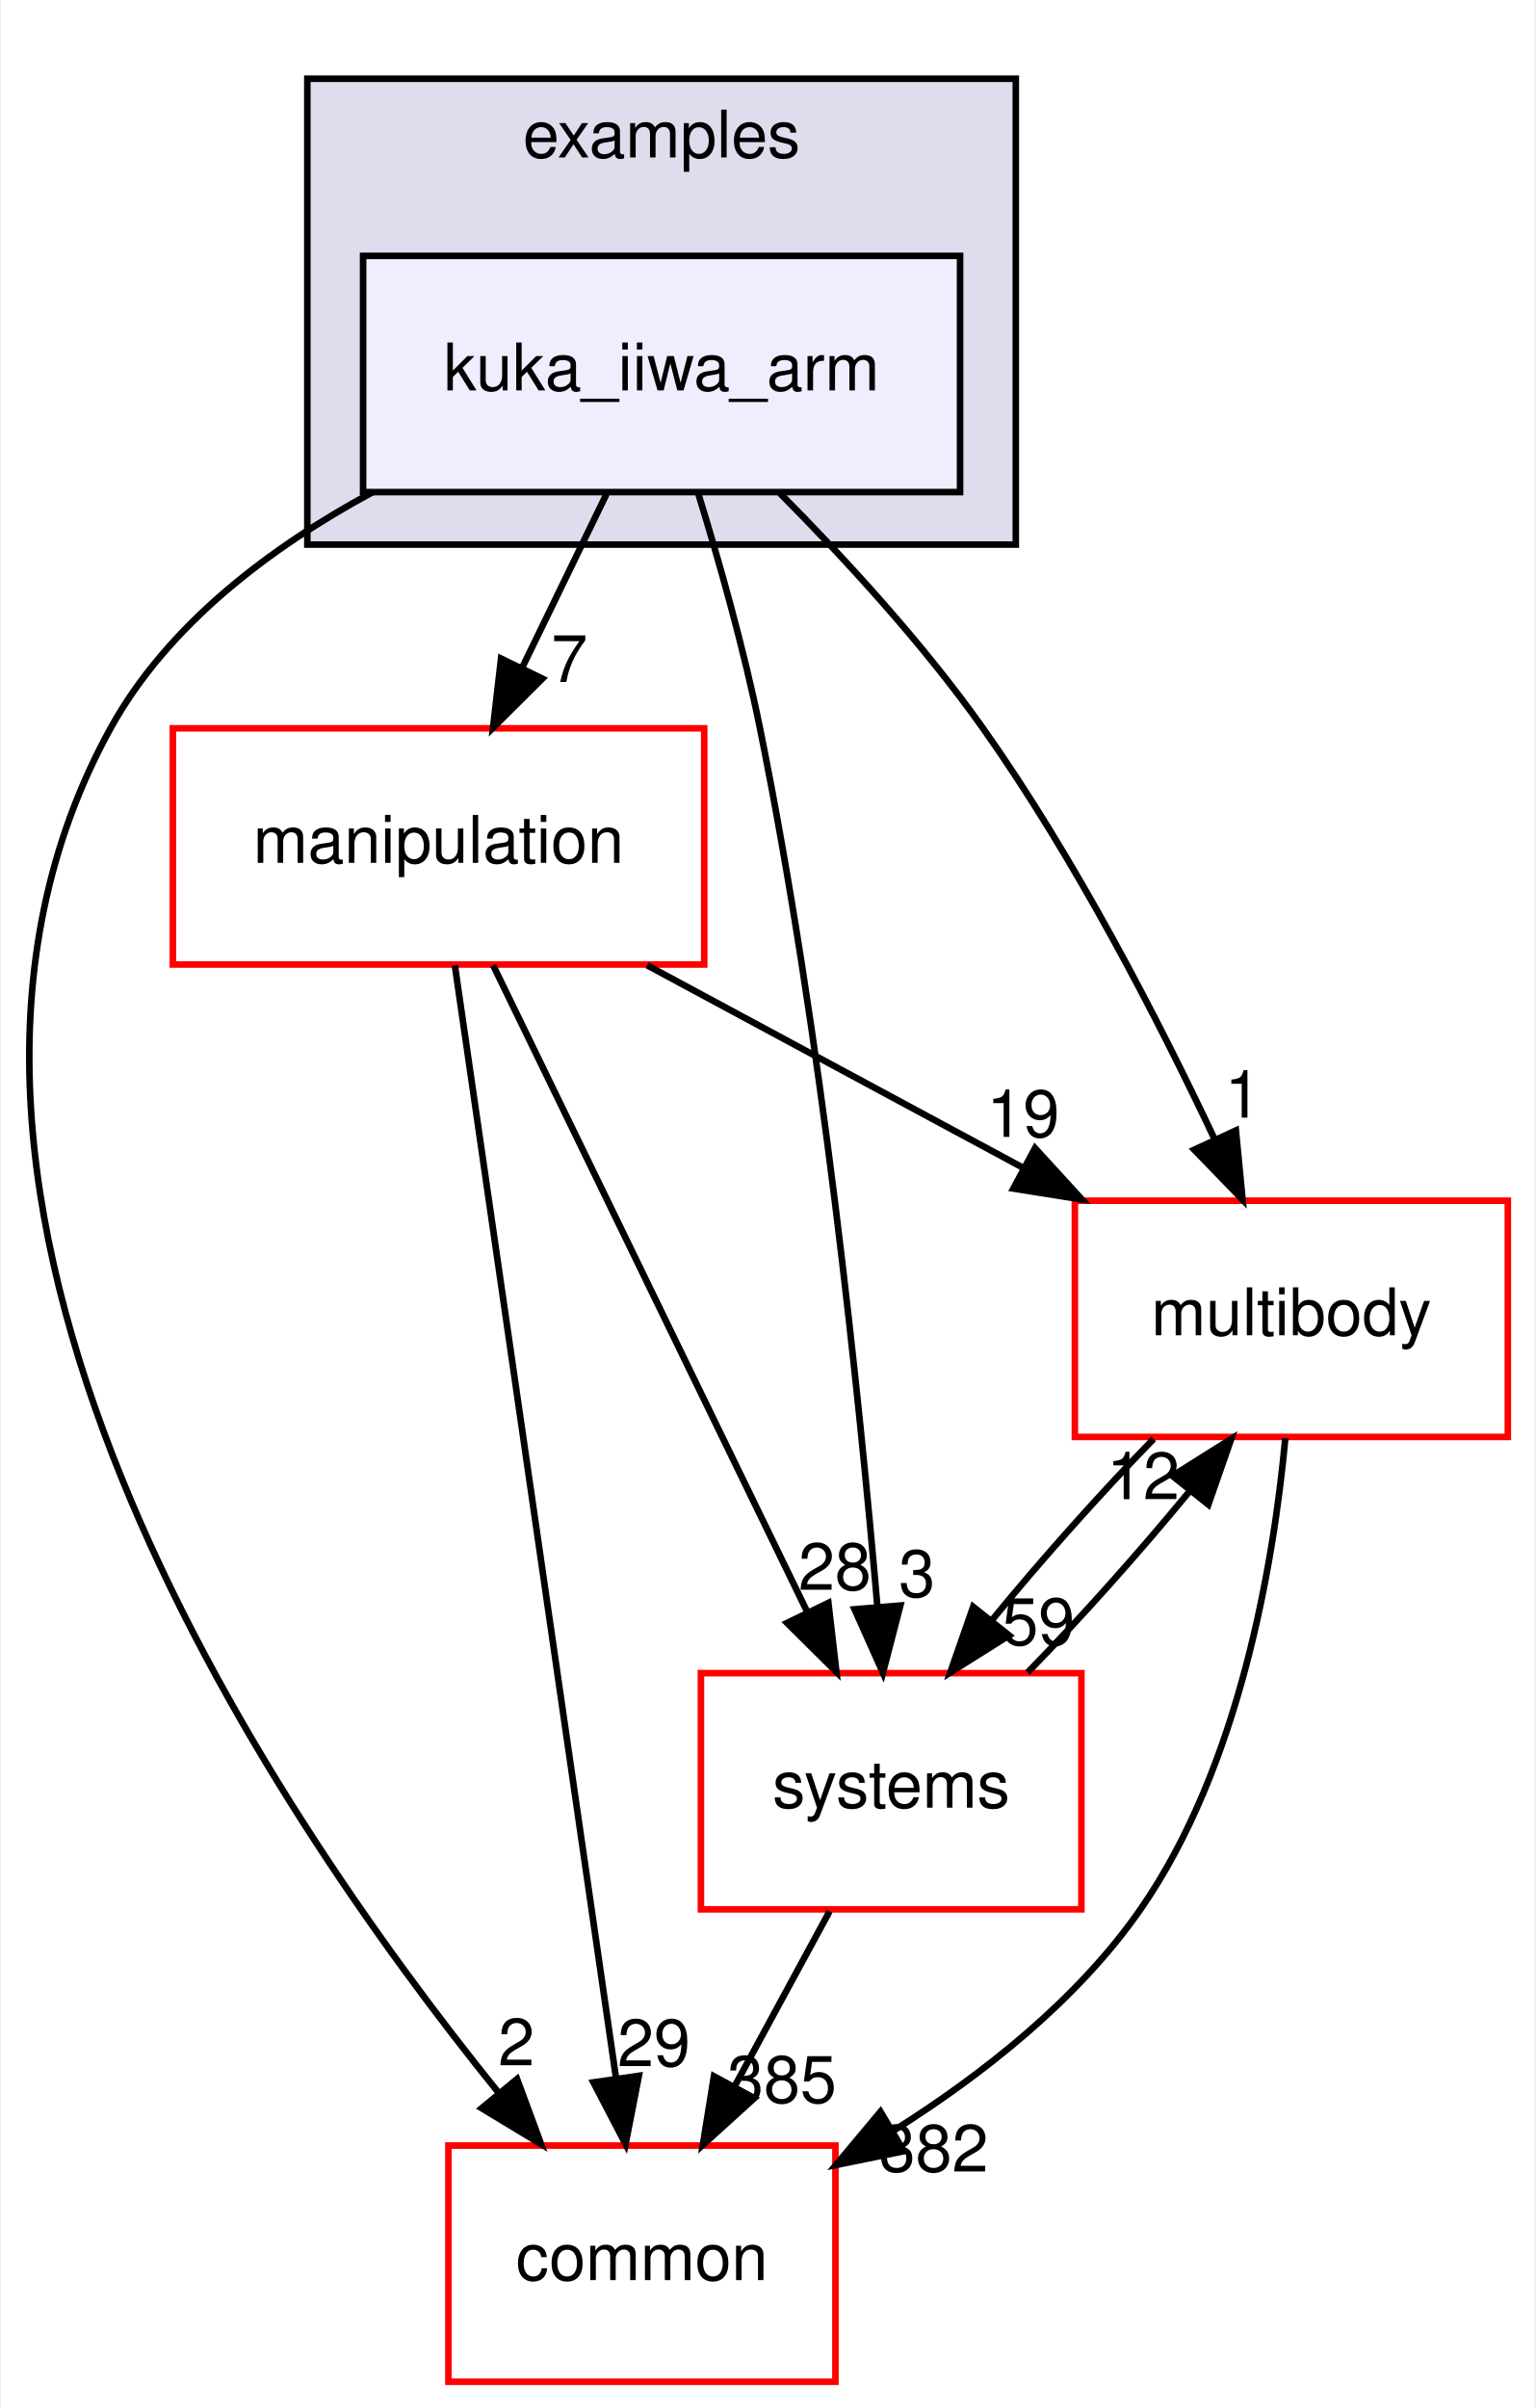
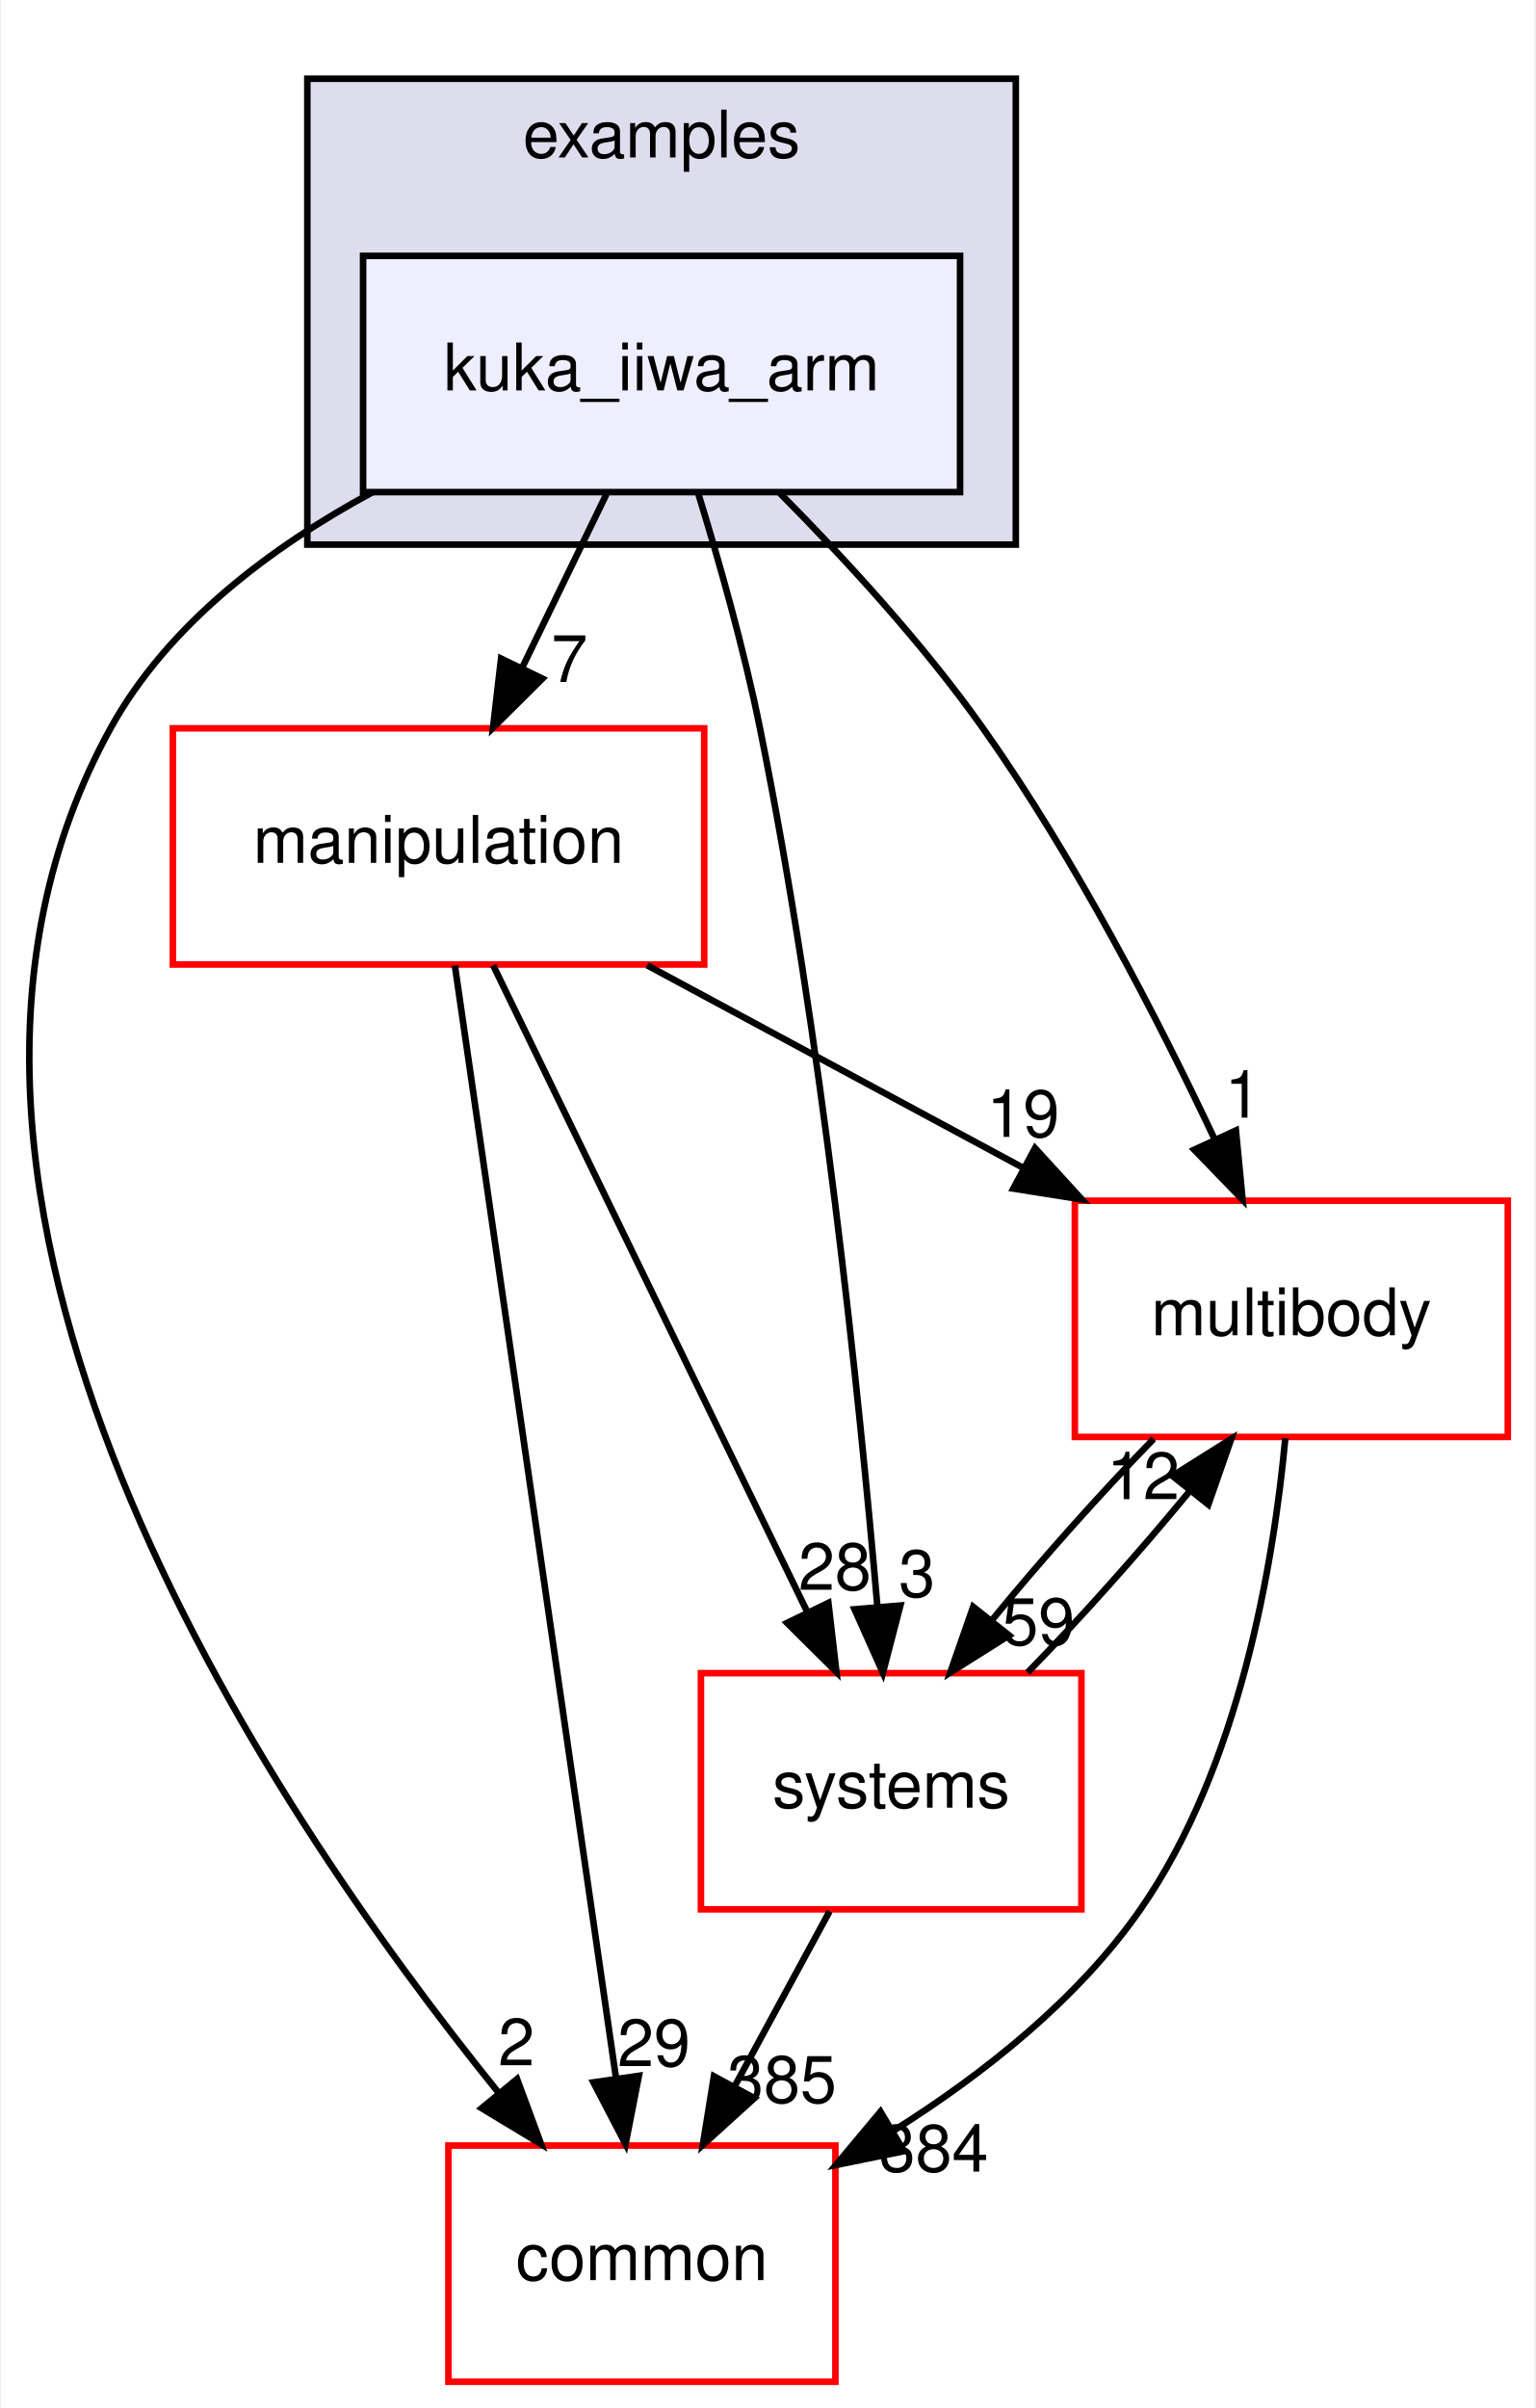
<svg xmlns="http://www.w3.org/2000/svg" xmlns:xlink="http://www.w3.org/1999/xlink" width="234pt" height="367pt" viewBox="0.00 0.00 233.70 367.00">
  <g id="graph0" class="graph" transform="scale(1 1) rotate(0) translate(4 363)">
    <polygon fill="white" stroke="transparent" points="-4,4 -4,-363 229.7,-363 229.7,4 -4,4" />
    <g id="clust1" class="cluster">
      <g id="a_clust1">
        <a xlink:href="dir_bf85a0c13984f214f436b2edc519c6dd.html" target="_top" xlink:title="examples">
          <polygon fill="#ddddee" stroke="black" points="42.7,-280 42.7,-351 150.7,-351 150.7,-280 42.7,-280" />
          <text text-anchor="middle" x="96.7" y="-339" font-family="Helvetica,sans-Serif" font-size="10.00">examples</text>
        </a>
      </g>
    </g>
    <g id="node1" class="node">
      <g id="a_node1">
        <a xlink:href="dir_d42ade6542543a8b520c5d5191846d08.html" target="_top" xlink:title="kuka_iiwa_arm">
          <polygon fill="#eeeeff" stroke="black" points="142.2,-324 51.2,-324 51.2,-288 142.2,-288 142.2,-324" />
          <text text-anchor="middle" x="96.7" y="-303.5" font-family="Helvetica,sans-Serif" font-size="10.00">kuka_iiwa_arm</text>
        </a>
      </g>
    </g>
    <g id="node2" class="node">
      <g id="a_node2">
        <a xlink:href="dir_39b8b3c6654246a9c12332c930bc7d3f.html" target="_top" xlink:title="multibody">
          <polygon fill="white" stroke="red" points="225.7,-180 159.7,-180 159.7,-144 225.7,-144 225.7,-180" />
          <text text-anchor="middle" x="192.7" y="-159.5" font-family="Helvetica,sans-Serif" font-size="10.00">multibody</text>
        </a>
      </g>
    </g>
    <g id="edge1" class="edge">
      <path fill="none" stroke="black" d="M114.72,-287.85C124.57,-277.93 136.58,-264.89 145.7,-252 159.74,-232.17 172.39,-207.64 181.02,-189.35" />
      <polygon fill="black" stroke="black" points="184.25,-190.71 185.27,-180.16 177.9,-187.77 184.25,-190.71" />
      <g id="a_edge1-headlabel">
        <a xlink:href="dir_000031_000062.html" target="_top" xlink:title="1">
          <text text-anchor="middle" x="185.32" y="-192.66" font-family="Helvetica,sans-Serif" font-size="10.00">1</text>
        </a>
      </g>
    </g>
    <g id="node3" class="node">
      <g id="a_node3">
        <a xlink:href="dir_758aa030403a70af025108ac41d12d0d.html" target="_top" xlink:title="manipulation">
          <polygon fill="white" stroke="red" points="103.2,-252 22.2,-252 22.2,-216 103.2,-216 103.2,-252" />
          <text text-anchor="middle" x="62.7" y="-231.5" font-family="Helvetica,sans-Serif" font-size="10.00">manipulation</text>
        </a>
      </g>
    </g>
    <g id="edge2" class="edge">
      <path fill="none" stroke="black" d="M88.3,-287.7C84.43,-279.73 79.75,-270.1 75.46,-261.26" />
      <polygon fill="black" stroke="black" points="78.53,-259.57 71.01,-252.1 72.23,-262.63 78.53,-259.57" />
      <g id="a_edge2-headlabel">
        <a xlink:href="dir_000031_000056.html" target="_top" xlink:title="7">
          <text text-anchor="middle" x="82.65" y="-259.06" font-family="Helvetica,sans-Serif" font-size="10.00">7</text>
        </a>
      </g>
    </g>
    <g id="node4" class="node">
      <g id="a_node4">
        <a xlink:href="dir_a36da230f0956f48b11c85f7d599788f.html" target="_top" xlink:title="common">
          <polygon fill="white" stroke="red" points="123.2,-36 64.2,-36 64.2,0 123.2,0 123.2,-36" />
          <text text-anchor="middle" x="93.7" y="-15.5" font-family="Helvetica,sans-Serif" font-size="10.00">common</text>
        </a>
      </g>
    </g>
    <g id="edge3" class="edge">
      <path fill="none" stroke="black" d="M52.63,-287.98C37.15,-279.62 21.45,-267.85 12.7,-252 -26.35,-181.19 36.28,-88.07 71.83,-44.08" />
      <polygon fill="black" stroke="black" points="74.67,-46.14 78.34,-36.21 69.27,-41.69 74.67,-46.14" />
      <g id="a_edge3-headlabel">
        <a xlink:href="dir_000031_000008.html" target="_top" xlink:title="2">
          <text text-anchor="middle" x="74.57" y="-48.22" font-family="Helvetica,sans-Serif" font-size="10.00">2</text>
        </a>
      </g>
    </g>
    <g id="node5" class="node">
      <g id="a_node5">
        <a xlink:href="dir_b7a0e33b407baa23d8a077e33033c988.html" target="_top" xlink:title="systems">
          <polygon fill="white" stroke="red" points="160.7,-108 102.7,-108 102.7,-72 160.7,-72 160.7,-108" />
          <text text-anchor="middle" x="131.7" y="-87.5" font-family="Helvetica,sans-Serif" font-size="10.00">systems</text>
        </a>
      </g>
    </g>
    <g id="edge4" class="edge">
      <path fill="none" stroke="black" d="M102.23,-287.98C105.41,-277.66 109.24,-264.18 111.7,-252 121.14,-205.37 126.83,-150.19 129.61,-118.03" />
      <polygon fill="black" stroke="black" points="133.1,-118.31 130.44,-108.06 126.12,-117.73 133.1,-118.31" />
      <g id="a_edge4-headlabel">
        <a xlink:href="dir_000031_000090.html" target="_top" xlink:title="3">
          <text text-anchor="middle" x="135.63" y="-119.63" font-family="Helvetica,sans-Serif" font-size="10.00">3</text>
        </a>
      </g>
    </g>
    <g id="edge5" class="edge">
      <path fill="none" stroke="black" d="M191.78,-143.8C190,-124.72 184.82,-93.75 169.7,-72 160.14,-58.24 145.77,-46.9 132.1,-38.29" />
      <polygon fill="black" stroke="black" points="133.65,-35.14 123.27,-33.03 130.07,-41.16 133.65,-35.14" />
      <g id="a_edge5-headlabel">
-         <a xlink:href="dir_000062_000008.html" target="_top" xlink:title="382">
-           <text text-anchor="middle" x="138.19" y="-32.04" font-family="Helvetica,sans-Serif" font-size="10.00">382</text>
+         <a xlink:href="dir_000062_000008.html" target="_top" xlink:title="384">
+           <text text-anchor="middle" x="138.19" y="-32.04" font-family="Helvetica,sans-Serif" font-size="10.00">384</text>
        </a>
      </g>
    </g>
    <g id="edge6" class="edge">
      <path fill="none" stroke="black" d="M171.71,-143.7C163.61,-135.39 154.6,-125.28 147.11,-116.14" />
      <polygon fill="black" stroke="black" points="149.68,-113.75 140.71,-108.1 144.2,-118.11 149.68,-113.75" />
      <g id="a_edge6-headlabel">
        <a xlink:href="dir_000062_000090.html" target="_top" xlink:title="59">
          <text text-anchor="middle" x="154.14" y="-112.3" font-family="Helvetica,sans-Serif" font-size="10.00">59</text>
        </a>
      </g>
    </g>
    <g id="edge7" class="edge">
      <path fill="none" stroke="black" d="M94.5,-215.88C111.82,-206.55 133.42,-194.92 151.96,-184.94" />
      <polygon fill="black" stroke="black" points="153.63,-188.01 160.78,-180.19 150.32,-181.85 153.63,-188.01" />
      <g id="a_edge7-headlabel">
        <a xlink:href="dir_000056_000062.html" target="_top" xlink:title="19">
          <text text-anchor="middle" x="151.81" y="-189.72" font-family="Helvetica,sans-Serif" font-size="10.00">19</text>
        </a>
      </g>
    </g>
    <g id="edge8" class="edge">
      <path fill="none" stroke="black" d="M65.19,-215.85C70.55,-178.83 83.25,-91.18 89.74,-46.39" />
      <polygon fill="black" stroke="black" points="93.24,-46.63 91.21,-36.23 86.31,-45.63 93.24,-46.63" />
      <g id="a_edge8-headlabel">
        <a xlink:href="dir_000056_000008.html" target="_top" xlink:title="29">
          <text text-anchor="middle" x="95.53" y="-48.1" font-family="Helvetica,sans-Serif" font-size="10.00">29</text>
        </a>
      </g>
    </g>
    <g id="edge9" class="edge">
      <path fill="none" stroke="black" d="M71.03,-215.87C82.94,-191.35 104.96,-146.03 118.94,-117.26" />
      <polygon fill="black" stroke="black" points="122.13,-118.71 123.35,-108.19 115.83,-115.65 122.13,-118.71" />
      <g id="a_edge9-headlabel">
        <a xlink:href="dir_000056_000090.html" target="_top" xlink:title="28">
          <text text-anchor="middle" x="123.11" y="-120.69" font-family="Helvetica,sans-Serif" font-size="10.00">28</text>
        </a>
      </g>
    </g>
    <g id="edge10" class="edge">
      <path fill="none" stroke="black" d="M152.5,-108.1C160.58,-116.38 169.6,-126.49 177.12,-135.64" />
      <polygon fill="black" stroke="black" points="174.57,-138.06 183.54,-143.7 180.05,-133.69 174.57,-138.06" />
      <g id="a_edge10-headlabel">
        <a xlink:href="dir_000090_000062.html" target="_top" xlink:title="12">
          <text text-anchor="middle" x="170.11" y="-134.51" font-family="Helvetica,sans-Serif" font-size="10.00">12</text>
        </a>
      </g>
    </g>
    <g id="edge11" class="edge">
      <path fill="none" stroke="black" d="M122.31,-71.7C117.94,-63.64 112.65,-53.89 107.81,-44.98" />
      <polygon fill="black" stroke="black" points="110.84,-43.22 102.99,-36.1 104.68,-46.56 110.84,-43.22" />
      <g id="a_edge11-headlabel">
        <a xlink:href="dir_000090_000008.html" target="_top" xlink:title="385">
          <text text-anchor="middle" x="115.05" y="-42.53" font-family="Helvetica,sans-Serif" font-size="10.00">385</text>
        </a>
      </g>
    </g>
  </g>
</svg>
